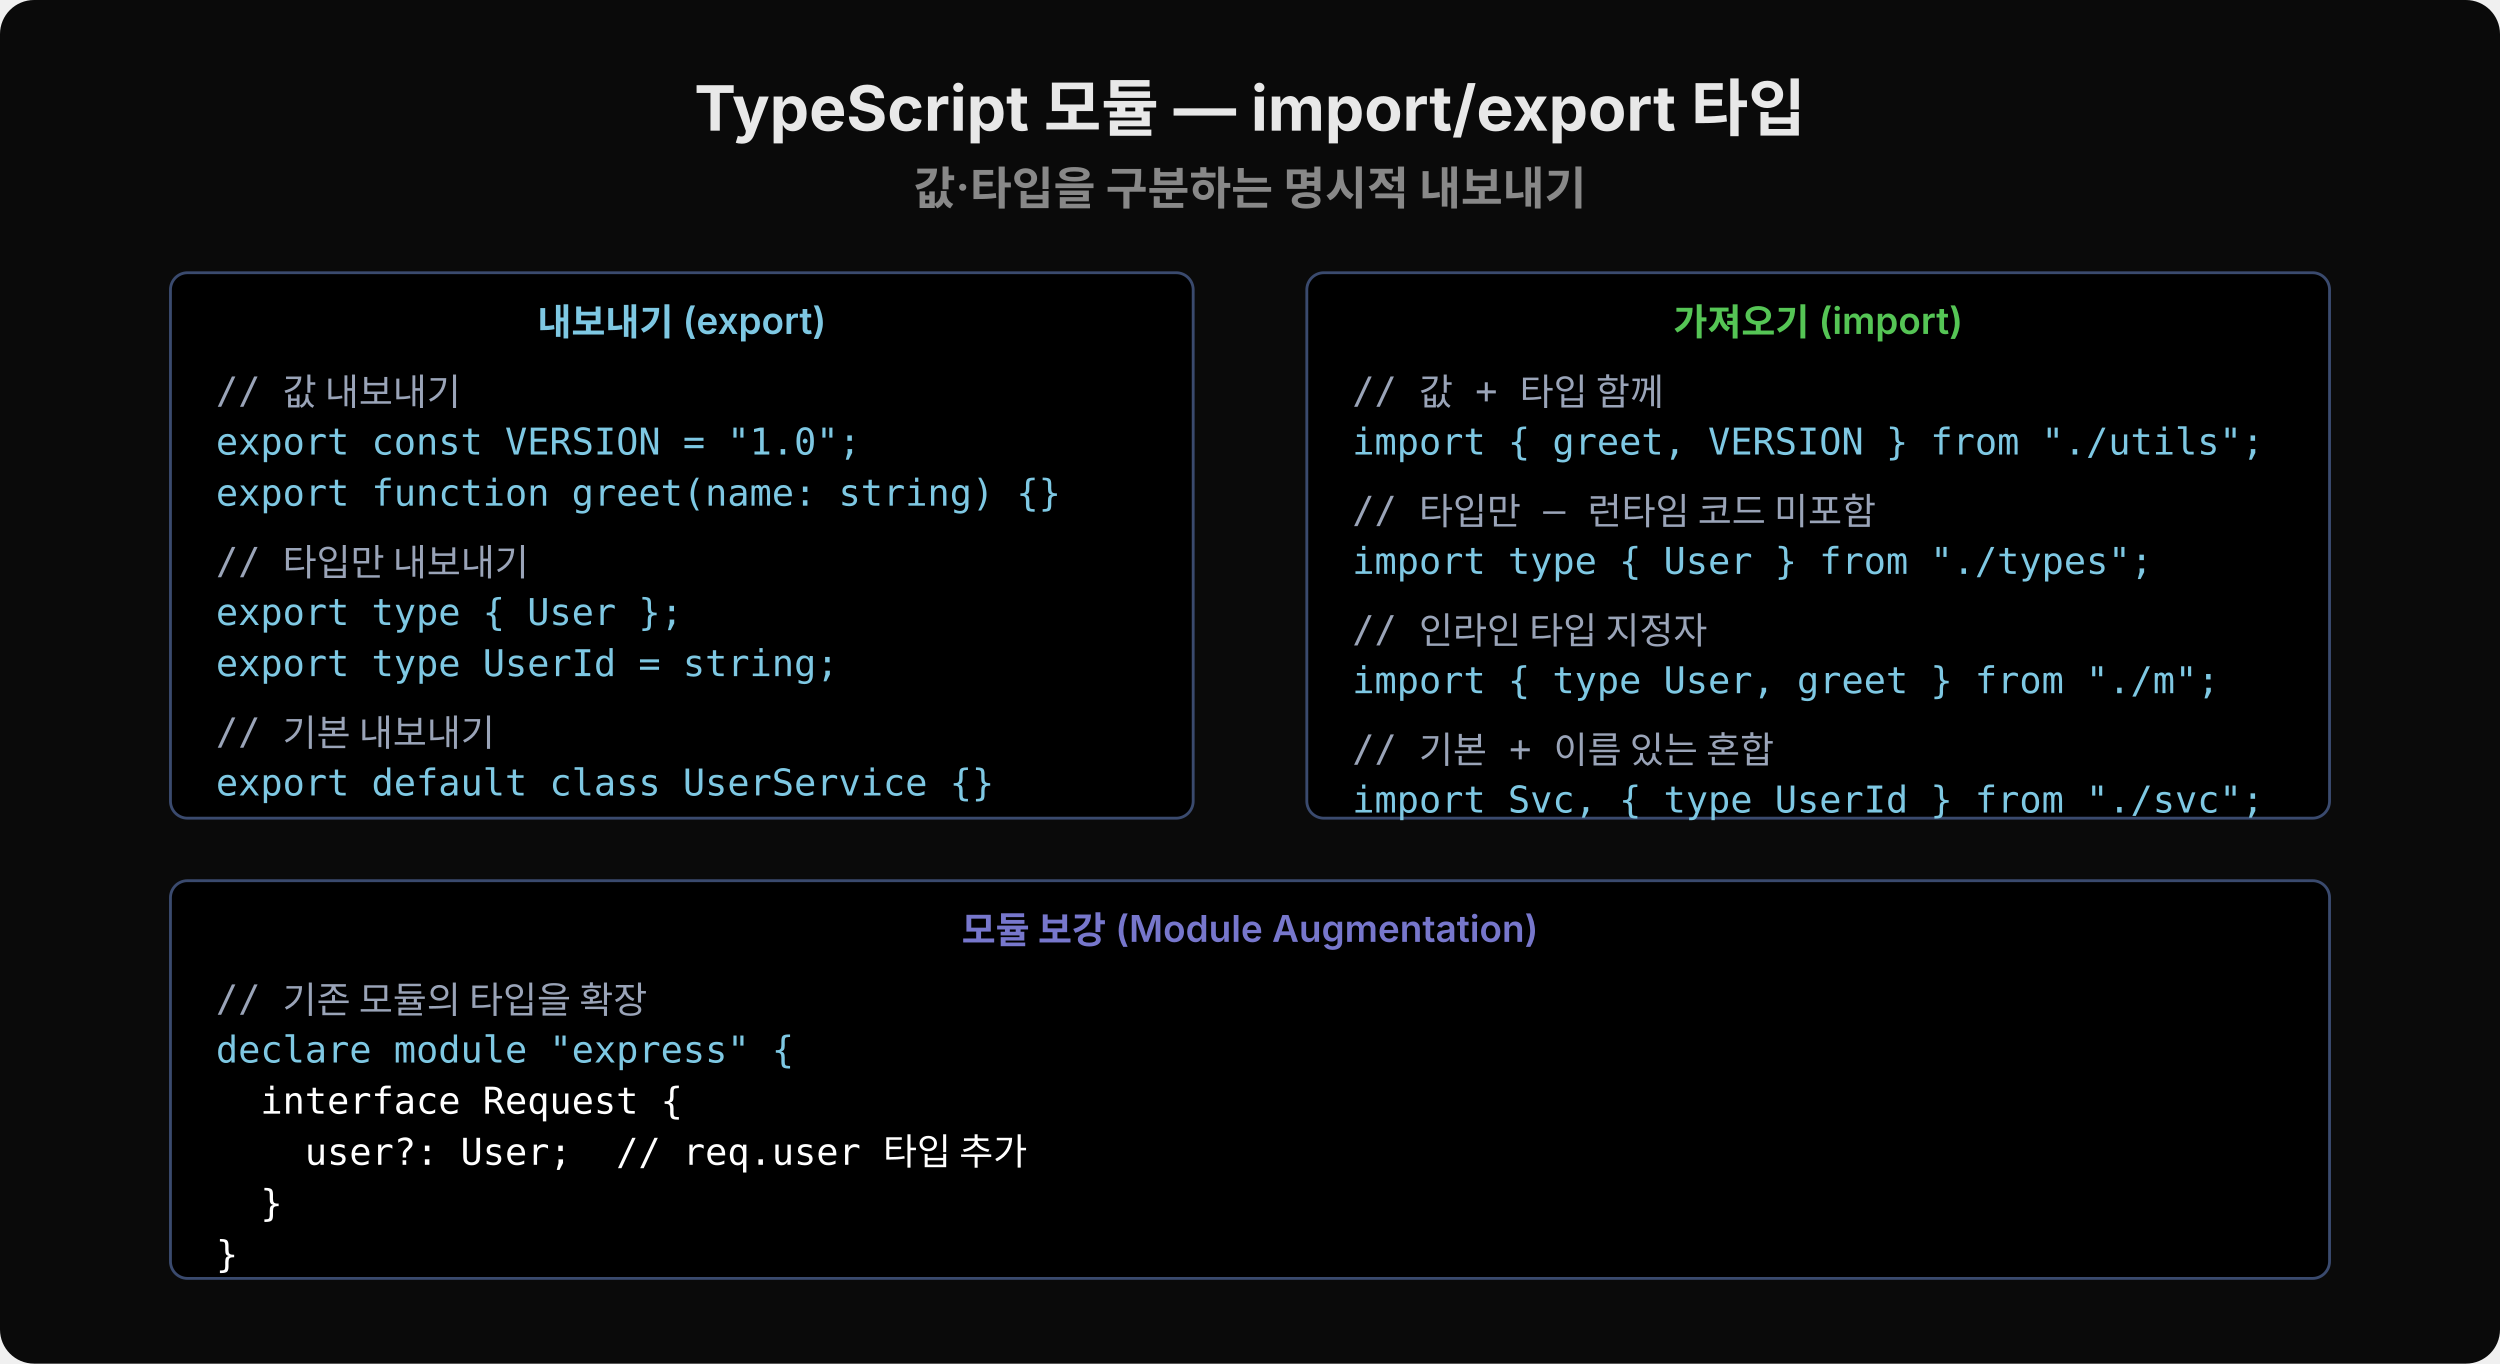
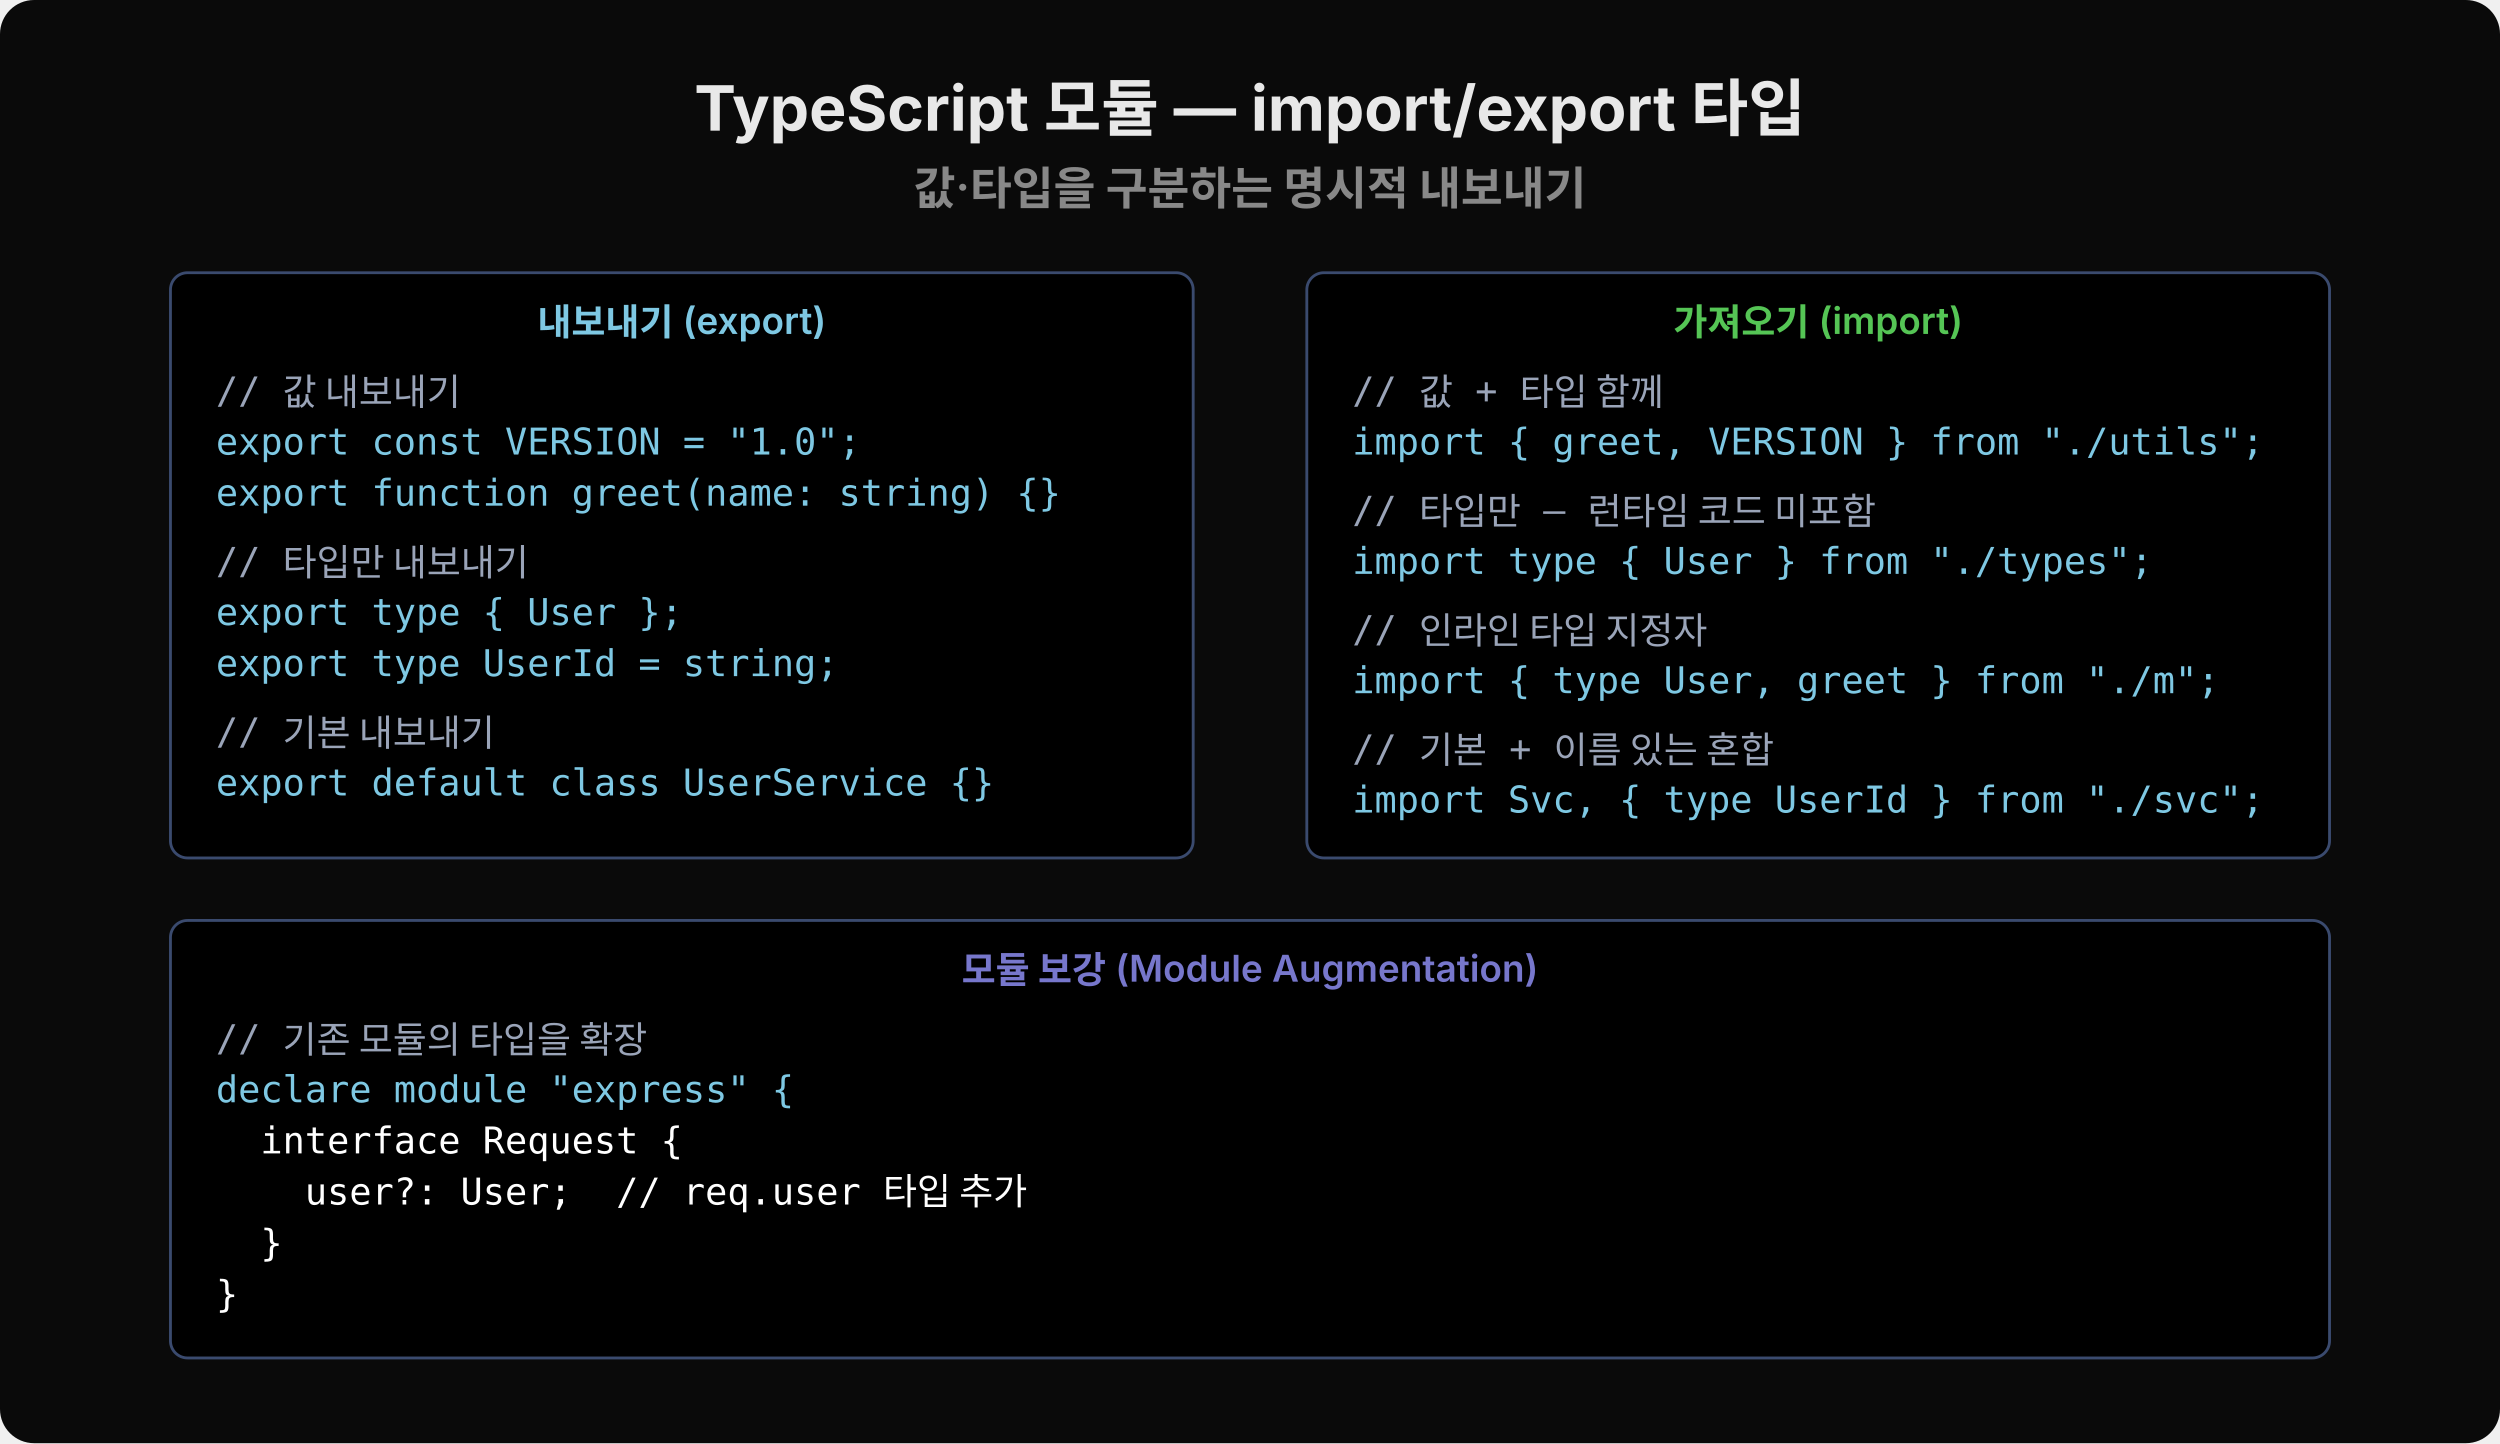
- <svg xmlns="http://www.w3.org/2000/svg" width="880" height="480" viewBox="0 0 880 480">
-   <rect width="880" height="480" fill="#0a0a0a" rx="12" />
+ <svg xmlns="http://www.w3.org/2000/svg" width="880" height="508" viewBox="0 0 880 508">
+   <rect width="880" height="508" fill="#0a0a0a" rx="12" />
  <text x="440" y="46" font-family="'Wanted Sans Variable','Wanted Sans',-apple-system,sans-serif" font-size="22" font-weight="700" fill="#e8e8e8" text-anchor="middle" xml:space="preserve">TypeScript 모듈 — import/export 타입</text>
  <text x="440" y="72" font-family="'Wanted Sans Variable','Wanted Sans',-apple-system,sans-serif" font-size="16" font-weight="600" fill="#888" text-anchor="middle" xml:space="preserve">값·타입을 구분하는 명시적 내보내기</text>
-   <rect x="60" y="96" width="360" height="192" rx="6" fill="#000000" stroke="#3a4a6e" stroke-width="1" />
+   <rect x="60" y="96" width="360" height="206" rx="6" fill="#000000" stroke="#3a4a6e" stroke-width="1" />
  <text x="240" y="118" font-family="'Wanted Sans Variable','Wanted Sans',-apple-system,sans-serif" font-size="13" font-weight="600" fill="#7ec8e3" text-anchor="middle" xml:space="preserve">내보내기 (export)</text>
  <text x="76" y="142" font-family="'JetBrains Mono','Menlo','Consolas',monospace" font-size="13" fill="#9aa4b8" xml:space="preserve">// 값 내보내기</text>
  <text x="76" y="160" font-family="'JetBrains Mono','Menlo','Consolas',monospace" font-size="13" fill="#7ec8e3" xml:space="preserve">export const VERSION = "1.0";</text>
  <text x="76" y="178" font-family="'JetBrains Mono','Menlo','Consolas',monospace" font-size="13" fill="#7ec8e3" xml:space="preserve">export function greet(name: string) {}</text>
  <text x="76" y="202" font-family="'JetBrains Mono','Menlo','Consolas',monospace" font-size="13" fill="#9aa4b8" xml:space="preserve">// 타입만 내보내기</text>
  <text x="76" y="220" font-family="'JetBrains Mono','Menlo','Consolas',monospace" font-size="13" fill="#7ec8e3" xml:space="preserve">export type { User };</text>
  <text x="76" y="238" font-family="'JetBrains Mono','Menlo','Consolas',monospace" font-size="13" fill="#7ec8e3" xml:space="preserve">export type UserId = string;</text>
  <text x="76" y="262" font-family="'JetBrains Mono','Menlo','Consolas',monospace" font-size="13" fill="#9aa4b8" xml:space="preserve">// 기본 내보내기</text>
  <text x="76" y="280" font-family="'JetBrains Mono','Menlo','Consolas',monospace" font-size="13" fill="#7ec8e3" xml:space="preserve">export default class UserService {}</text>
-   <rect x="460" y="96" width="360" height="192" rx="6" fill="#000000" stroke="#3a4a6e" stroke-width="1" />
+   <rect x="460" y="96" width="360" height="206" rx="6" fill="#000000" stroke="#3a4a6e" stroke-width="1" />
  <text x="640" y="118" font-family="'Wanted Sans Variable','Wanted Sans',-apple-system,sans-serif" font-size="13" font-weight="600" fill="#55c555" text-anchor="middle" xml:space="preserve">가져오기 (import)</text>
  <text x="476" y="142" font-family="'JetBrains Mono','Menlo','Consolas',monospace" font-size="13" fill="#9aa4b8" xml:space="preserve">// 값 + 타입 함께</text>
  <text x="476" y="160" font-family="'JetBrains Mono','Menlo','Consolas',monospace" font-size="13" fill="#7ec8e3" xml:space="preserve">import { greet, VERSION } from "./utils";</text>
  <text x="476" y="184" font-family="'JetBrains Mono','Menlo','Consolas',monospace" font-size="13" fill="#9aa4b8" xml:space="preserve">// 타입만 — 런타임 코드 미포함</text>
  <text x="476" y="202" font-family="'JetBrains Mono','Menlo','Consolas',monospace" font-size="13" fill="#7ec8e3" xml:space="preserve">import type { User } from "./types";</text>
  <text x="476" y="226" font-family="'JetBrains Mono','Menlo','Consolas',monospace" font-size="13" fill="#9aa4b8" xml:space="preserve">// 인라인 타입 지정자</text>
  <text x="476" y="244" font-family="'JetBrains Mono','Menlo','Consolas',monospace" font-size="13" fill="#7ec8e3" xml:space="preserve">import { type User, greet } from "./m";</text>
  <text x="476" y="268" font-family="'JetBrains Mono','Menlo','Consolas',monospace" font-size="13" fill="#9aa4b8" xml:space="preserve">// 기본 + 이름 있는 혼합</text>
  <text x="476" y="286" font-family="'JetBrains Mono','Menlo','Consolas',monospace" font-size="13" fill="#7ec8e3" xml:space="preserve">import Svc, { type UserId } from "./svc";</text>
-   <rect x="60" y="310" width="760" height="140" rx="6" fill="#000000" stroke="#3a4a6e" stroke-width="1" />
-   <text x="440" y="332" font-family="'Wanted Sans Variable','Wanted Sans',-apple-system,sans-serif" font-size="13" font-weight="600" fill="#7777cc" text-anchor="middle" xml:space="preserve">모듈 보강 (Module Augmentation)</text>
-   <text x="76" y="356" font-family="'JetBrains Mono','Menlo','Consolas',monospace" font-size="13" fill="#9aa4b8" xml:space="preserve">// 기존 모듈의 타입을 확장</text>
-   <text x="76" y="374" font-family="'JetBrains Mono','Menlo','Consolas',monospace" font-size="13" fill="#7ec8e3" xml:space="preserve">declare module "express" {</text>
-   <text x="76" y="392" font-family="'JetBrains Mono','Menlo','Consolas',monospace" font-size="13" fill="#ffffff" xml:space="preserve">  interface Request {</text>
-   <text x="76" y="410" font-family="'JetBrains Mono','Menlo','Consolas',monospace" font-size="13" fill="#ffffff" xml:space="preserve">    user?: User;  // req.user 타입 추가</text>
-   <text x="76" y="428" font-family="'JetBrains Mono','Menlo','Consolas',monospace" font-size="13" fill="#ffffff" xml:space="preserve">  }</text>
-   <text x="76" y="446" font-family="'JetBrains Mono','Menlo','Consolas',monospace" font-size="13" fill="#ffffff" xml:space="preserve">}</text>
+   <rect x="60" y="324" width="760" height="154" rx="6" fill="#000000" stroke="#3a4a6e" stroke-width="1" />
+   <text x="440" y="346" font-family="'Wanted Sans Variable','Wanted Sans',-apple-system,sans-serif" font-size="13" font-weight="600" fill="#7777cc" text-anchor="middle" xml:space="preserve">모듈 보강 (Module Augmentation)</text>
+   <text x="76" y="370" font-family="'JetBrains Mono','Menlo','Consolas',monospace" font-size="13" fill="#9aa4b8" xml:space="preserve">// 기존 모듈의 타입을 확장</text>
+   <text x="76" y="388" font-family="'JetBrains Mono','Menlo','Consolas',monospace" font-size="13" fill="#7ec8e3" xml:space="preserve">declare module "express" {</text>
+   <text x="76" y="406" font-family="'JetBrains Mono','Menlo','Consolas',monospace" font-size="13" fill="#ffffff" xml:space="preserve">  interface Request {</text>
+   <text x="76" y="424" font-family="'JetBrains Mono','Menlo','Consolas',monospace" font-size="13" fill="#ffffff" xml:space="preserve">    user?: User;  // req.user 타입 추가</text>
+   <text x="76" y="442" font-family="'JetBrains Mono','Menlo','Consolas',monospace" font-size="13" fill="#ffffff" xml:space="preserve">  }</text>
+   <text x="76" y="460" font-family="'JetBrains Mono','Menlo','Consolas',monospace" font-size="13" fill="#ffffff" xml:space="preserve">}</text>
</svg>
